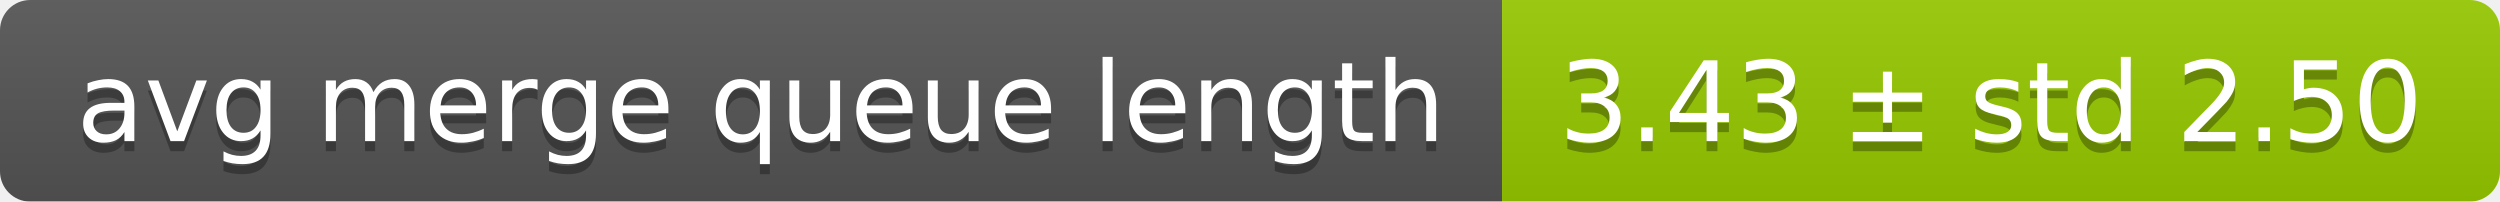
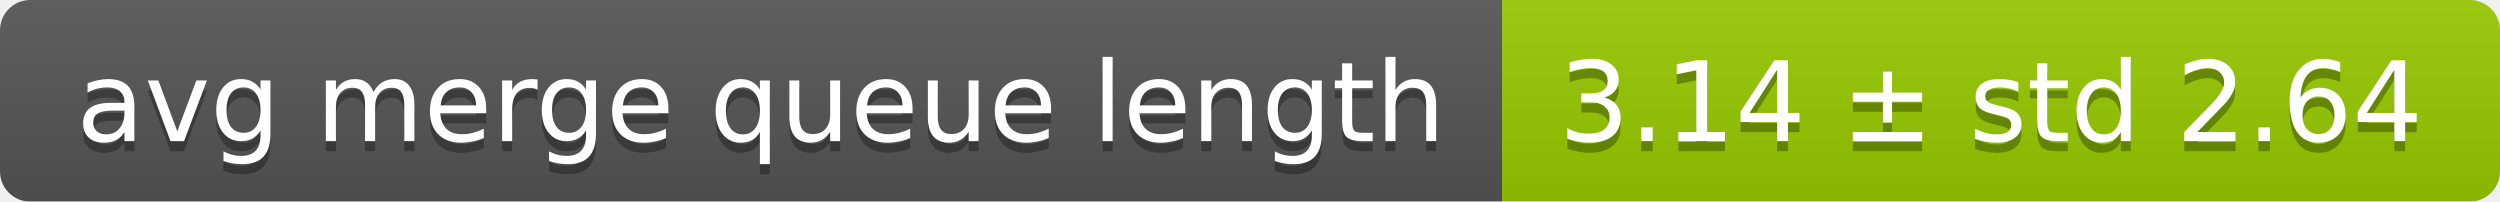
<svg xmlns="http://www.w3.org/2000/svg" width="248" height="20">
  <linearGradient id="smooth" x2="0" y2="100%">
    <stop offset="0" stop-color="#bbb" stop-opacity=".1" />
    <stop offset="1" stop-opacity=".1" />
  </linearGradient>
  <mask id="round">
    <rect width="248" height="20" rx="3" fill="#fff" />
  </mask>
  <g mask="url(#round)">
    <rect width="149" height="20" fill="#555" />
    <rect x="149" width="99" height="20" fill="#97ca00" />
    <rect width="248" height="20" fill="url(#smooth)" />
  </g>
  <g fill="#fff" text-anchor="middle" font-family="DejaVu Sans,Verdana,Geneva,sans-serif" font-size="11">
    <text x="75.5" y="15" fill="#010101" fill-opacity=".3">avg merge queue length</text>
    <text x="75.5" y="14">avg merge queue length</text>
-     <text x="197.5" y="15" fill="#010101" fill-opacity=".3">3.43 ± std 2.50</text>
-     <text x="197.5" y="14">3.43 ± std 2.50</text>
+     <text x="197.5" y="15" fill="#010101" fill-opacity=".3">3.14 ± std 2.64</text>
+     <text x="197.5" y="14">3.14 ± std 2.64</text>
  </g>
</svg>
